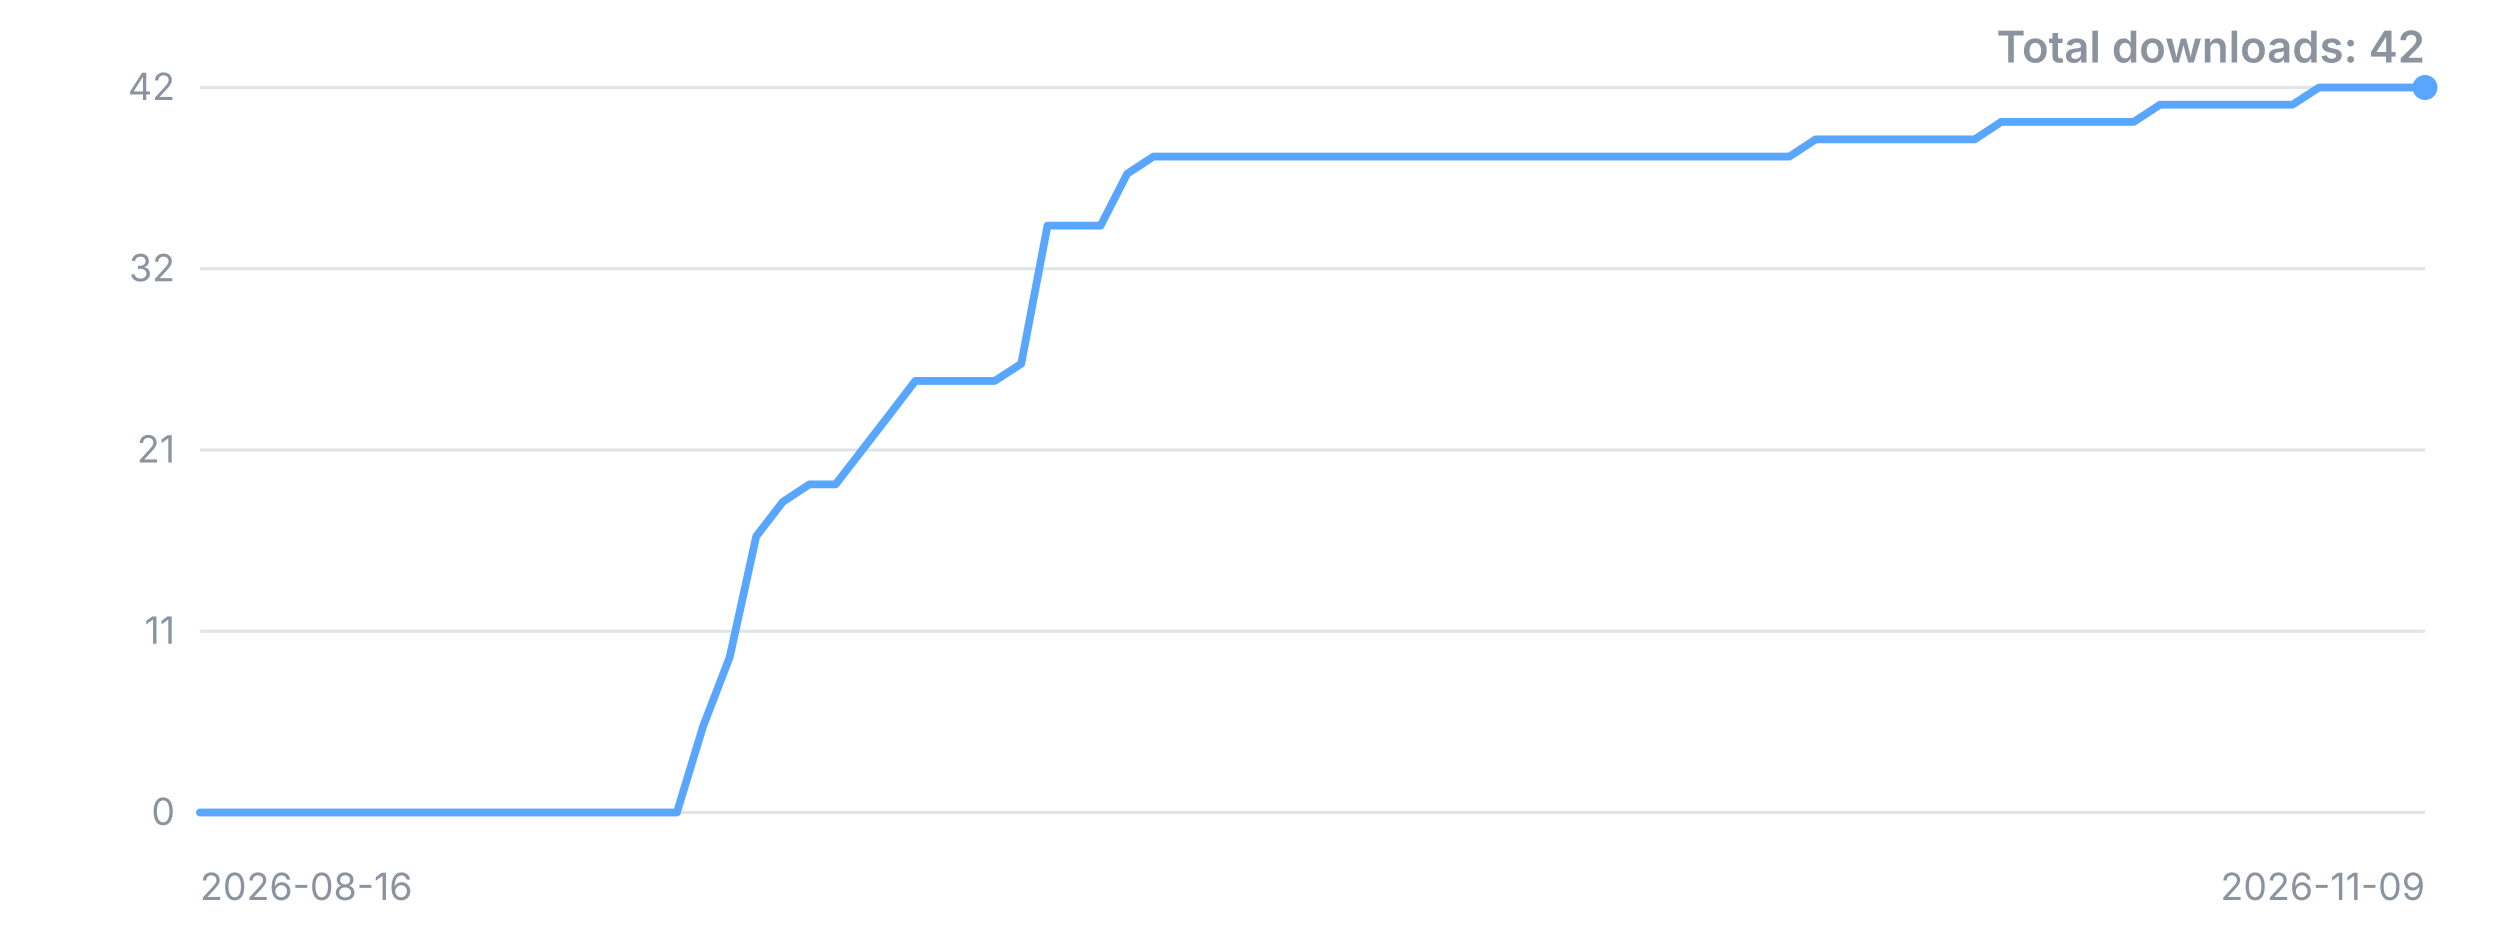
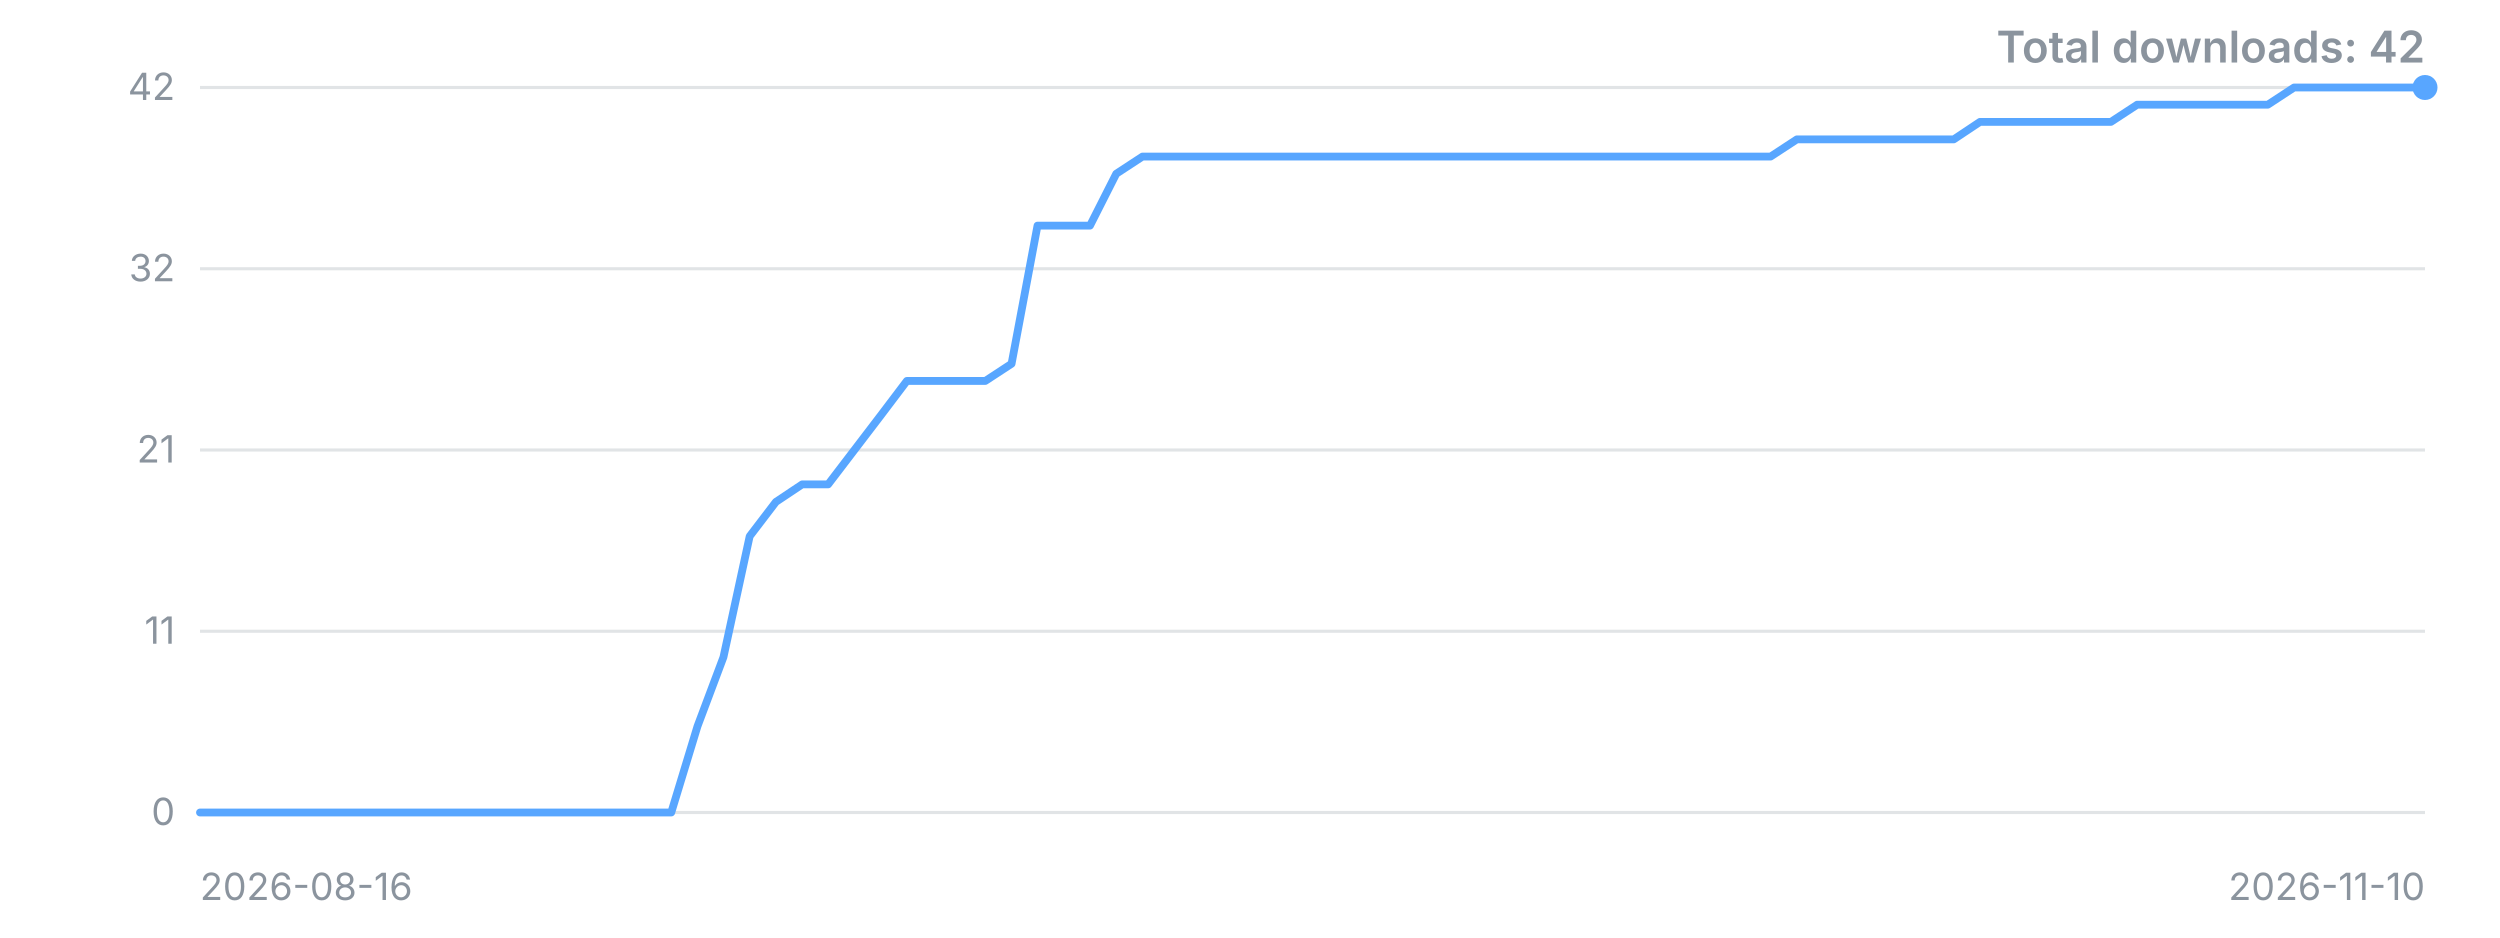
<svg xmlns="http://www.w3.org/2000/svg" width="800" height="300" viewBox="0 0 800 300" role="img" aria-label="Downloads over time">
  <style>.t{font:12px -apple-system,'Segoe UI',sans-serif;fill:#8b949e}.title{font:600 14px -apple-system,'Segoe UI',sans-serif;fill:#8b949e}</style>
  <line x1="64" y1="260.0" x2="776" y2="260.0" stroke="#8b949e" stroke-opacity="0.25" />
  <text x="56" y="260.0" dy="4" text-anchor="end" class="t">0</text>
  <line x1="64" y1="202.0" x2="776" y2="202.0" stroke="#8b949e" stroke-opacity="0.25" />
  <text x="56" y="202.0" dy="4" text-anchor="end" class="t">11</text>
  <line x1="64" y1="144.0" x2="776" y2="144.0" stroke="#8b949e" stroke-opacity="0.25" />
  <text x="56" y="144.0" dy="4" text-anchor="end" class="t">21</text>
  <line x1="64" y1="86.0" x2="776" y2="86.0" stroke="#8b949e" stroke-opacity="0.25" />
  <text x="56" y="86.0" dy="4" text-anchor="end" class="t">32</text>
  <line x1="64" y1="28.0" x2="776" y2="28.0" stroke="#8b949e" stroke-opacity="0.25" />
  <text x="56" y="28.0" dy="4" text-anchor="end" class="t">42</text>
-   <polyline points="64.0,260.0 72.5,260.0 81.0,260.0 89.4,260.0 97.9,260.0 106.4,260.0 114.9,260.0 123.3,260.0 131.8,260.0 140.3,260.0 148.8,260.0 157.2,260.0 165.7,260.0 174.2,260.0 182.7,260.0 191.1,260.0 199.6,260.0 208.1,260.0 216.6,260.0 225.0,232.4 233.5,210.3 242.0,171.6 250.5,160.6 259.0,155.0 267.4,155.0 275.9,144.0 284.4,133.0 292.9,121.9 301.3,121.9 309.8,121.9 318.3,121.9 326.8,116.4 335.2,72.2 343.7,72.2 352.2,72.2 360.7,55.6 369.1,50.1 377.6,50.1 386.1,50.1 394.6,50.1 403.0,50.1 411.5,50.1 420.0,50.1 428.5,50.1 437.0,50.1 445.4,50.1 453.9,50.1 462.4,50.1 470.9,50.1 479.3,50.1 487.8,50.1 496.3,50.1 504.8,50.1 513.2,50.1 521.7,50.1 530.2,50.1 538.7,50.1 547.1,50.1 555.6,50.1 564.1,50.1 572.6,50.1 581.0,44.6 589.5,44.6 598.0,44.6 606.5,44.6 615.0,44.6 623.4,44.6 631.9,44.6 640.4,39.0 648.9,39.0 657.3,39.0 665.8,39.0 674.3,39.0 682.8,39.0 691.2,33.5 699.7,33.5 708.2,33.5 716.7,33.5 725.1,33.5 733.6,33.5 742.1,28.0 750.6,28.0 759.0,28.0 767.5,28.0 776.0,28.0" fill="none" stroke="#58a6ff" stroke-width="2.5" stroke-linejoin="round" stroke-linecap="round" />
+   <polyline points="64.0,260.0 72.4,260.0 80.8,260.0 89.1,260.0 97.5,260.0 105.9,260.0 114.3,260.0 122.6,260.0 131.0,260.0 139.4,260.0 147.8,260.0 156.1,260.0 164.5,260.0 172.9,260.0 181.3,260.0 189.6,260.0 198.0,260.0 206.4,260.0 214.8,260.0 223.2,232.4 231.5,210.3 239.9,171.6 248.3,160.6 256.7,155.0 265.0,155.0 273.4,144.0 281.8,133.0 290.2,121.9 298.5,121.9 306.9,121.9 315.3,121.9 323.7,116.4 332.0,72.2 340.4,72.2 348.8,72.2 357.2,55.6 365.6,50.1 373.9,50.1 382.3,50.1 390.7,50.1 399.1,50.1 407.4,50.1 415.8,50.1 424.2,50.1 432.6,50.1 440.9,50.1 449.3,50.1 457.7,50.1 466.1,50.1 474.4,50.1 482.8,50.1 491.2,50.1 499.6,50.1 508.0,50.1 516.3,50.1 524.7,50.1 533.1,50.1 541.5,50.1 549.8,50.1 558.2,50.1 566.6,50.1 575.0,44.6 583.3,44.6 591.7,44.6 600.1,44.6 608.5,44.6 616.8,44.6 625.2,44.6 633.6,39.0 642.0,39.0 650.4,39.0 658.7,39.0 667.1,39.0 675.5,39.0 683.9,33.5 692.2,33.5 700.6,33.5 709.0,33.5 717.4,33.5 725.7,33.5 734.1,28.0 742.5,28.0 750.9,28.0 759.2,28.0 767.6,28.0 776.0,28.0" fill="none" stroke="#58a6ff" stroke-width="2.5" stroke-linejoin="round" stroke-linecap="round" />
  <circle cx="776.0" cy="28.0" r="4" fill="#58a6ff" />
  <text x="64" y="288" class="t">2026-08-16</text>
-   <text x="776" y="288" text-anchor="end" class="t">2026-11-09</text>
+   <text x="776" y="288" text-anchor="end" class="t">2026-11-10</text>
  <text x="776" y="20" text-anchor="end" class="title">Total downloads: 42</text>
</svg>
